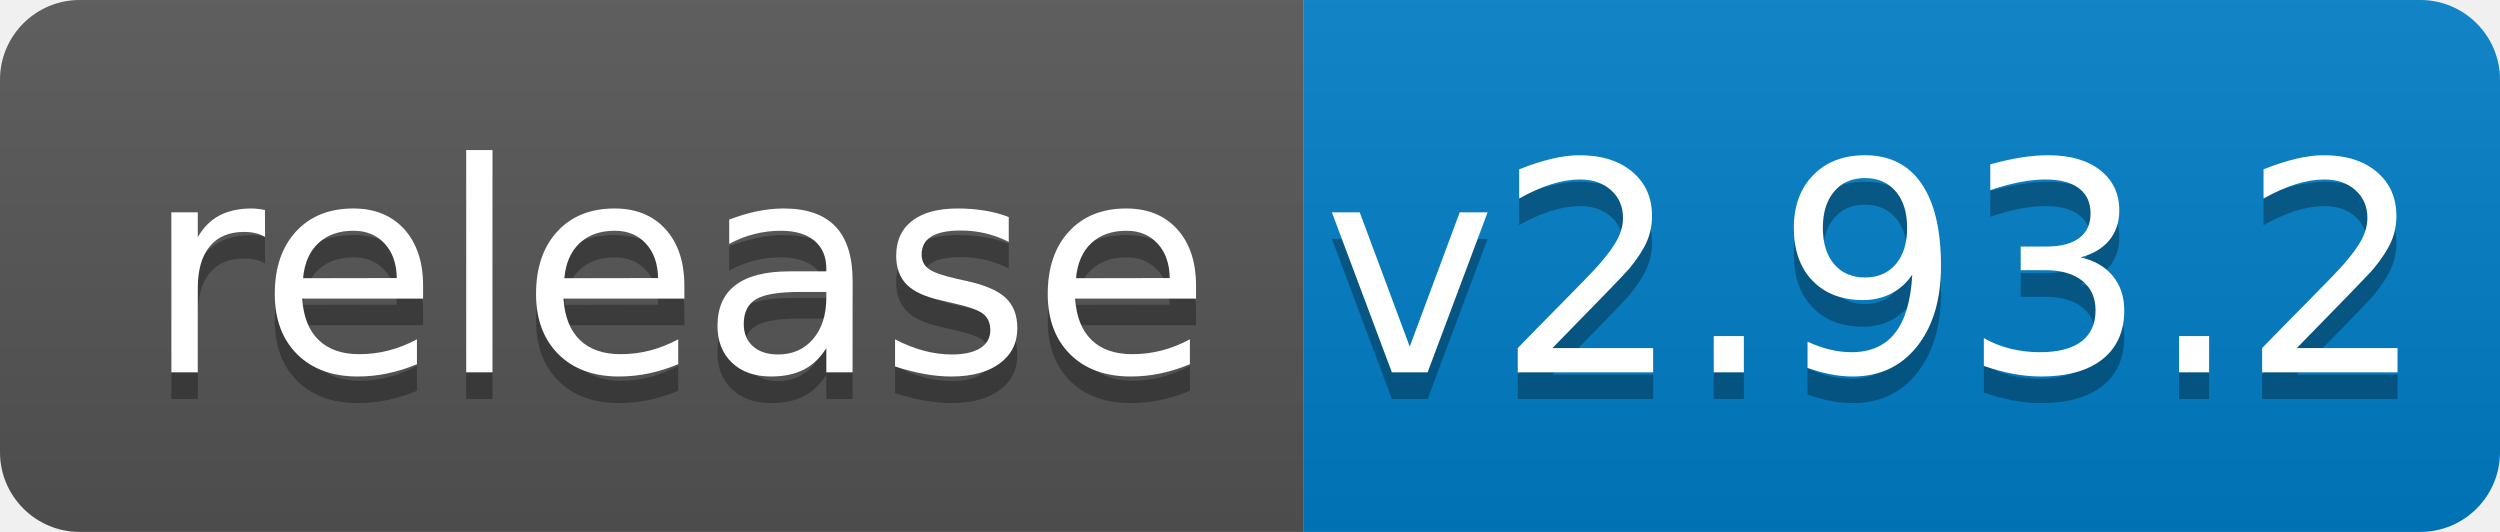
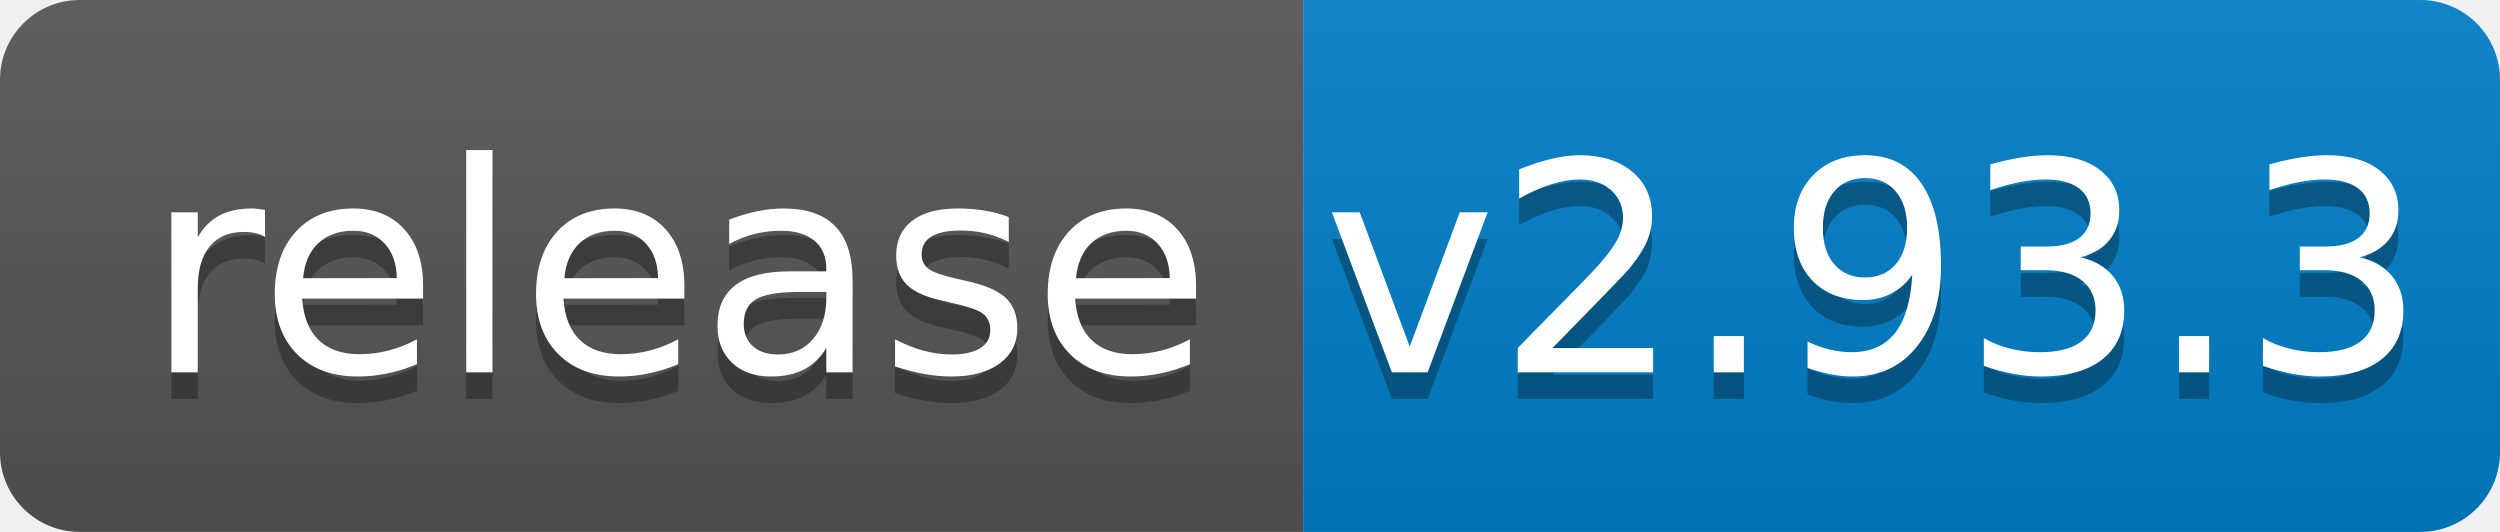
<svg xmlns="http://www.w3.org/2000/svg" width="94" height="20">
  <linearGradient id="b" x2="0" y2="100%">
    <stop offset="0" stop-color="#bbb" stop-opacity=".1" />
    <stop offset="1" stop-opacity=".1" />
  </linearGradient>
  <clipPath id="a">
    <rect width="94" height="20" rx="3" fill="#fff" />
  </clipPath>
  <g clip-path="url(#a)">
    <path fill="#555" d="M0 0h49v20H0z" />
    <path fill="#007ec6" d="M49 0h45v20H49z" />
    <path fill="url(#b)" d="M0 0h94v20H0z" />
  </g>
  <g fill="#fff" text-anchor="middle" font-family="DejaVu Sans,Verdana,Geneva,sans-serif" font-size="110">
    <text x="255" y="150" fill="#010101" fill-opacity=".3" transform="scale(.1)" textLength="390">release</text>
    <text x="255" y="140" transform="scale(.1)" textLength="390">release</text>
-     <text x="705" y="150" fill="#010101" fill-opacity=".3" transform="scale(.1)" textLength="350">v2.93.2</text>
-     <text x="705" y="140" transform="scale(.1)" textLength="350">v2.93.2</text>
+     <text x="705" y="150" fill="#010101" fill-opacity=".3" transform="scale(.1)" textLength="350">v2.93.3</text>
+     <text x="705" y="140" transform="scale(.1)" textLength="350">v2.93.3</text>
  </g>
</svg>
